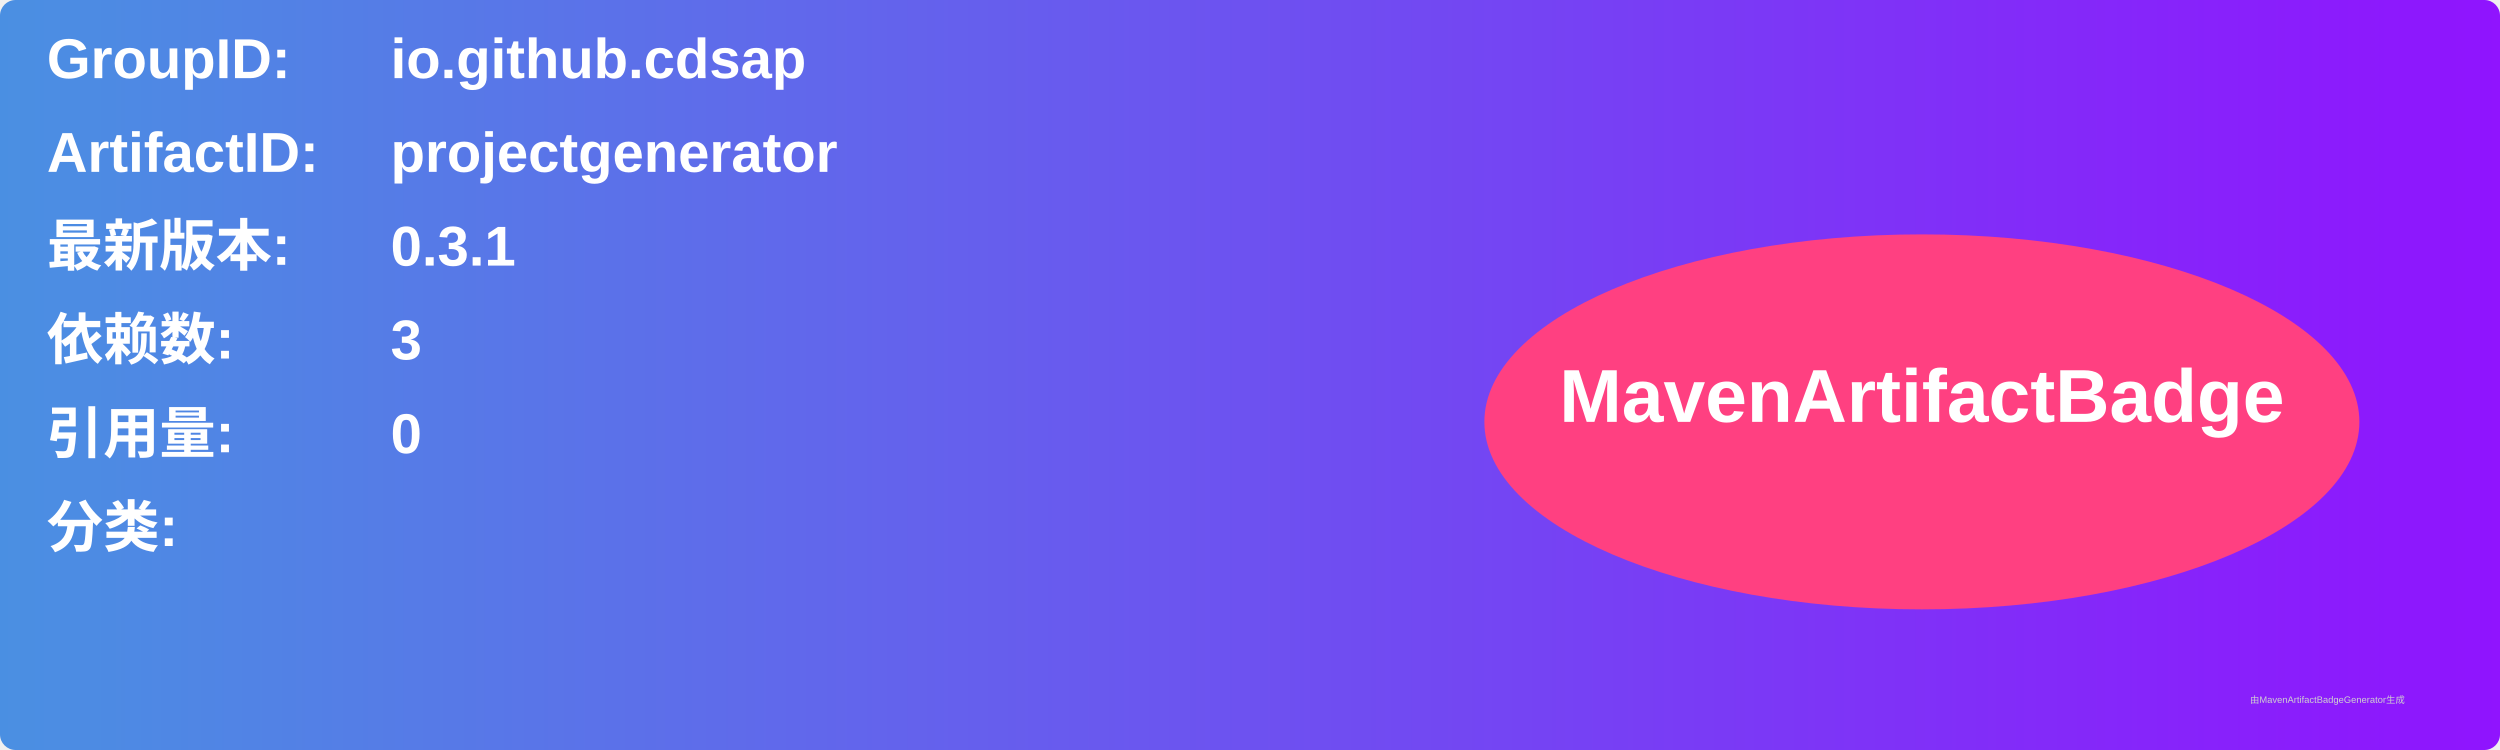
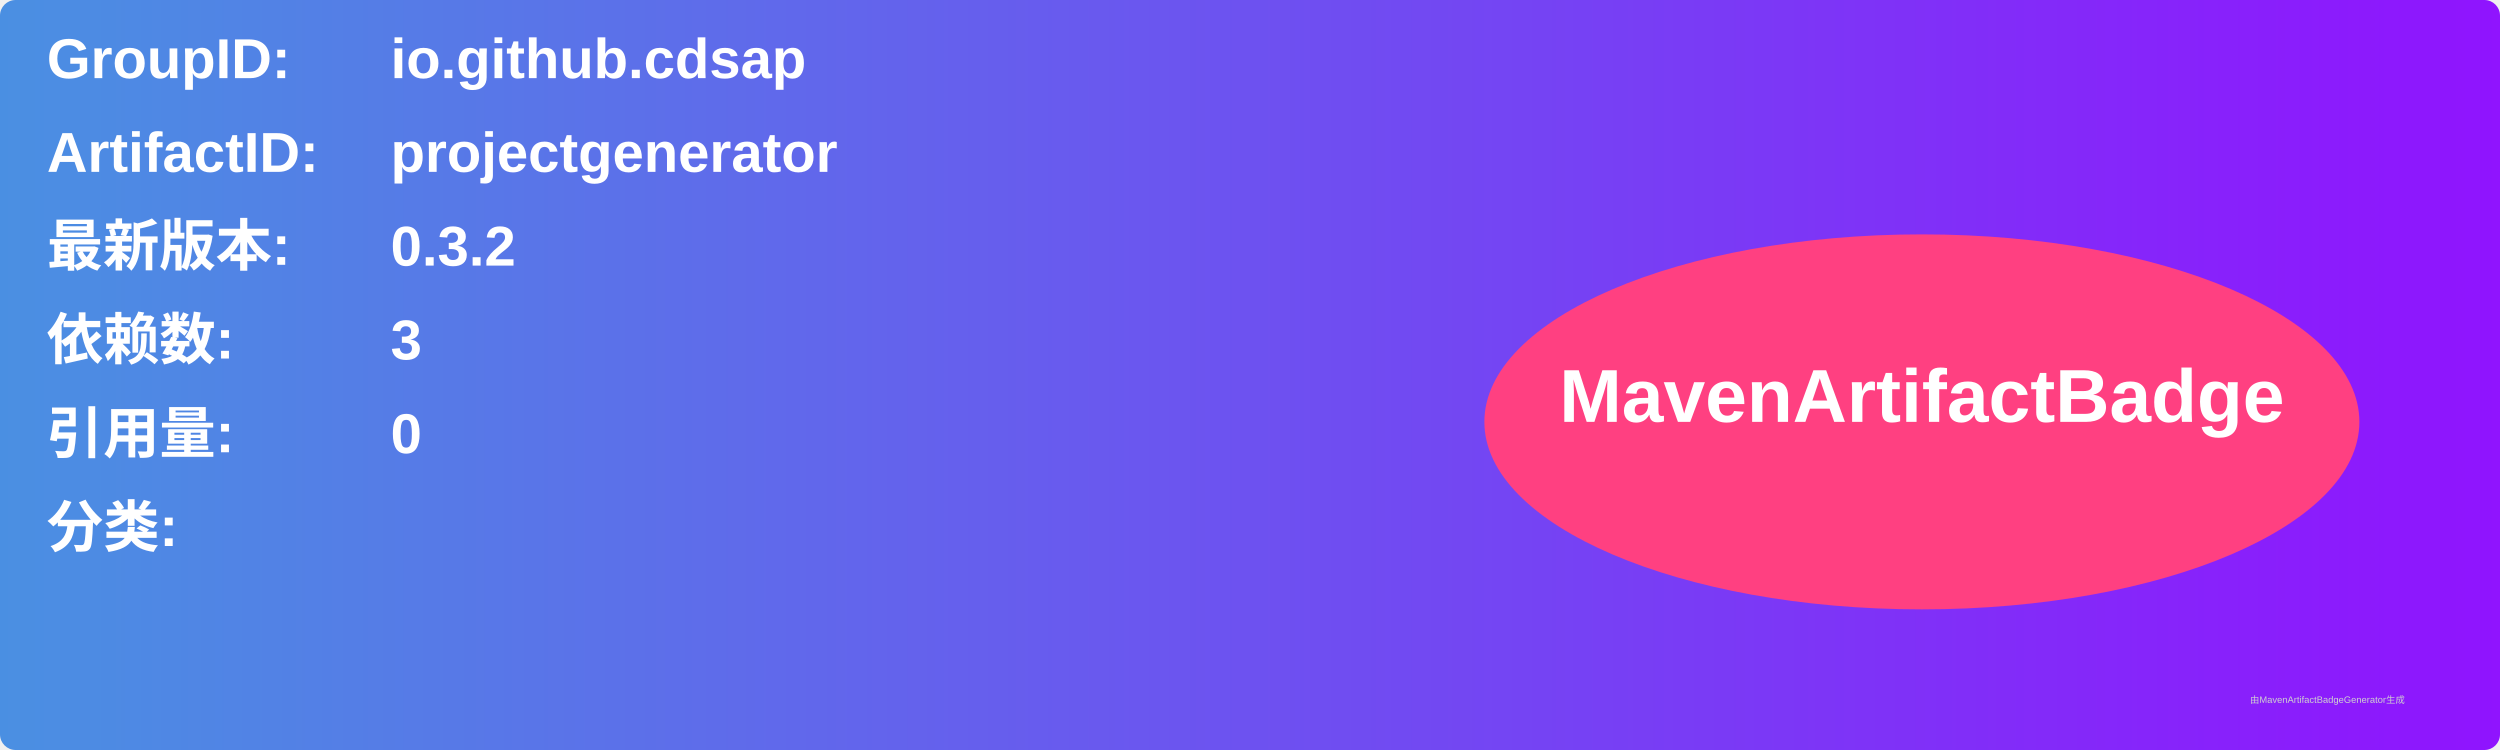
<svg xmlns="http://www.w3.org/2000/svg" width="800" height="240" viewBox="0 0 800 240">
  <linearGradient id="grad" x1="0%" y1="0%" x2="100%" y2="0%">
    <stop offset="0%" stop-color="#4a90e2" />
    <stop offset="100%" stop-color="#9013fe" />
  </linearGradient>
  <rect width="100%" height="100%" rx="5" ry="5" fill="url(#grad)" />
  <g transform="translate(15, 15)">
    <text x="0" y="10" font-family="Arial" font-size="18" fill="white" font-weight="bold" width="260">GroupID:</text>
    <text x="110" y="10" font-family="Arial" font-size="18" fill="white" font-weight="bold" width="460">io.github.cdsap</text>
    <text x="0" y="40" font-family="Arial" font-size="18" fill="white" font-weight="bold" width="260">ArtifactID:</text>
    <text x="110" y="40" font-family="Arial" font-size="18" fill="white" font-weight="bold" width="460">projectgenerator</text>
    <text x="0" y="70" font-family="Arial" font-size="18" fill="white" font-weight="bold">最新版本:</text>
    <text x="110" y="70" font-family="Arial" font-size="18" fill="white" font-weight="bold">
-       <tspan font-weight="bold">0.3.1</tspan>
+       <tspan font-weight="bold">0.3.2</tspan>
    </text>
    <text x="0" y="100" font-family="Arial" font-size="18" fill="white" font-weight="bold">依赖数: </text>
    <text x="110" y="100" font-family="Arial" font-size="18" fill="white">
      <tspan font-weight="bold">3</tspan>
    </text>
    <text x="0" y="130" font-family="Arial" font-size="18" fill="white" font-weight="bold">引用量: </text>
    <text x="110" y="130" font-family="Arial" font-size="18" fill="white">
      <tspan font-weight="bold">0</tspan>
    </text>
    <text x="0" y="160" font-family="Arial" font-size="18" fill="white" font-weight="bold">分类:</text>
    <text x="10" y="190" font-family="Arial" font-size="10" fill="white">
      <tspan font-weight="bold" />
    </text>
    <ellipse cx="600" cy="120" rx="140" ry="60" fill="#ff4081" />
    <text x="600" y="120" text-anchor="middle" font-family="Arial" font-size="24" fill="white" font-weight="bold">MavenArtifactBadge</text>
  </g>
  <text x="720" y="225" font-family="Arial" font-size="3" fill="#d0d0d0">由MavenArtifactBadgeGenerator生成</text>
</svg>
